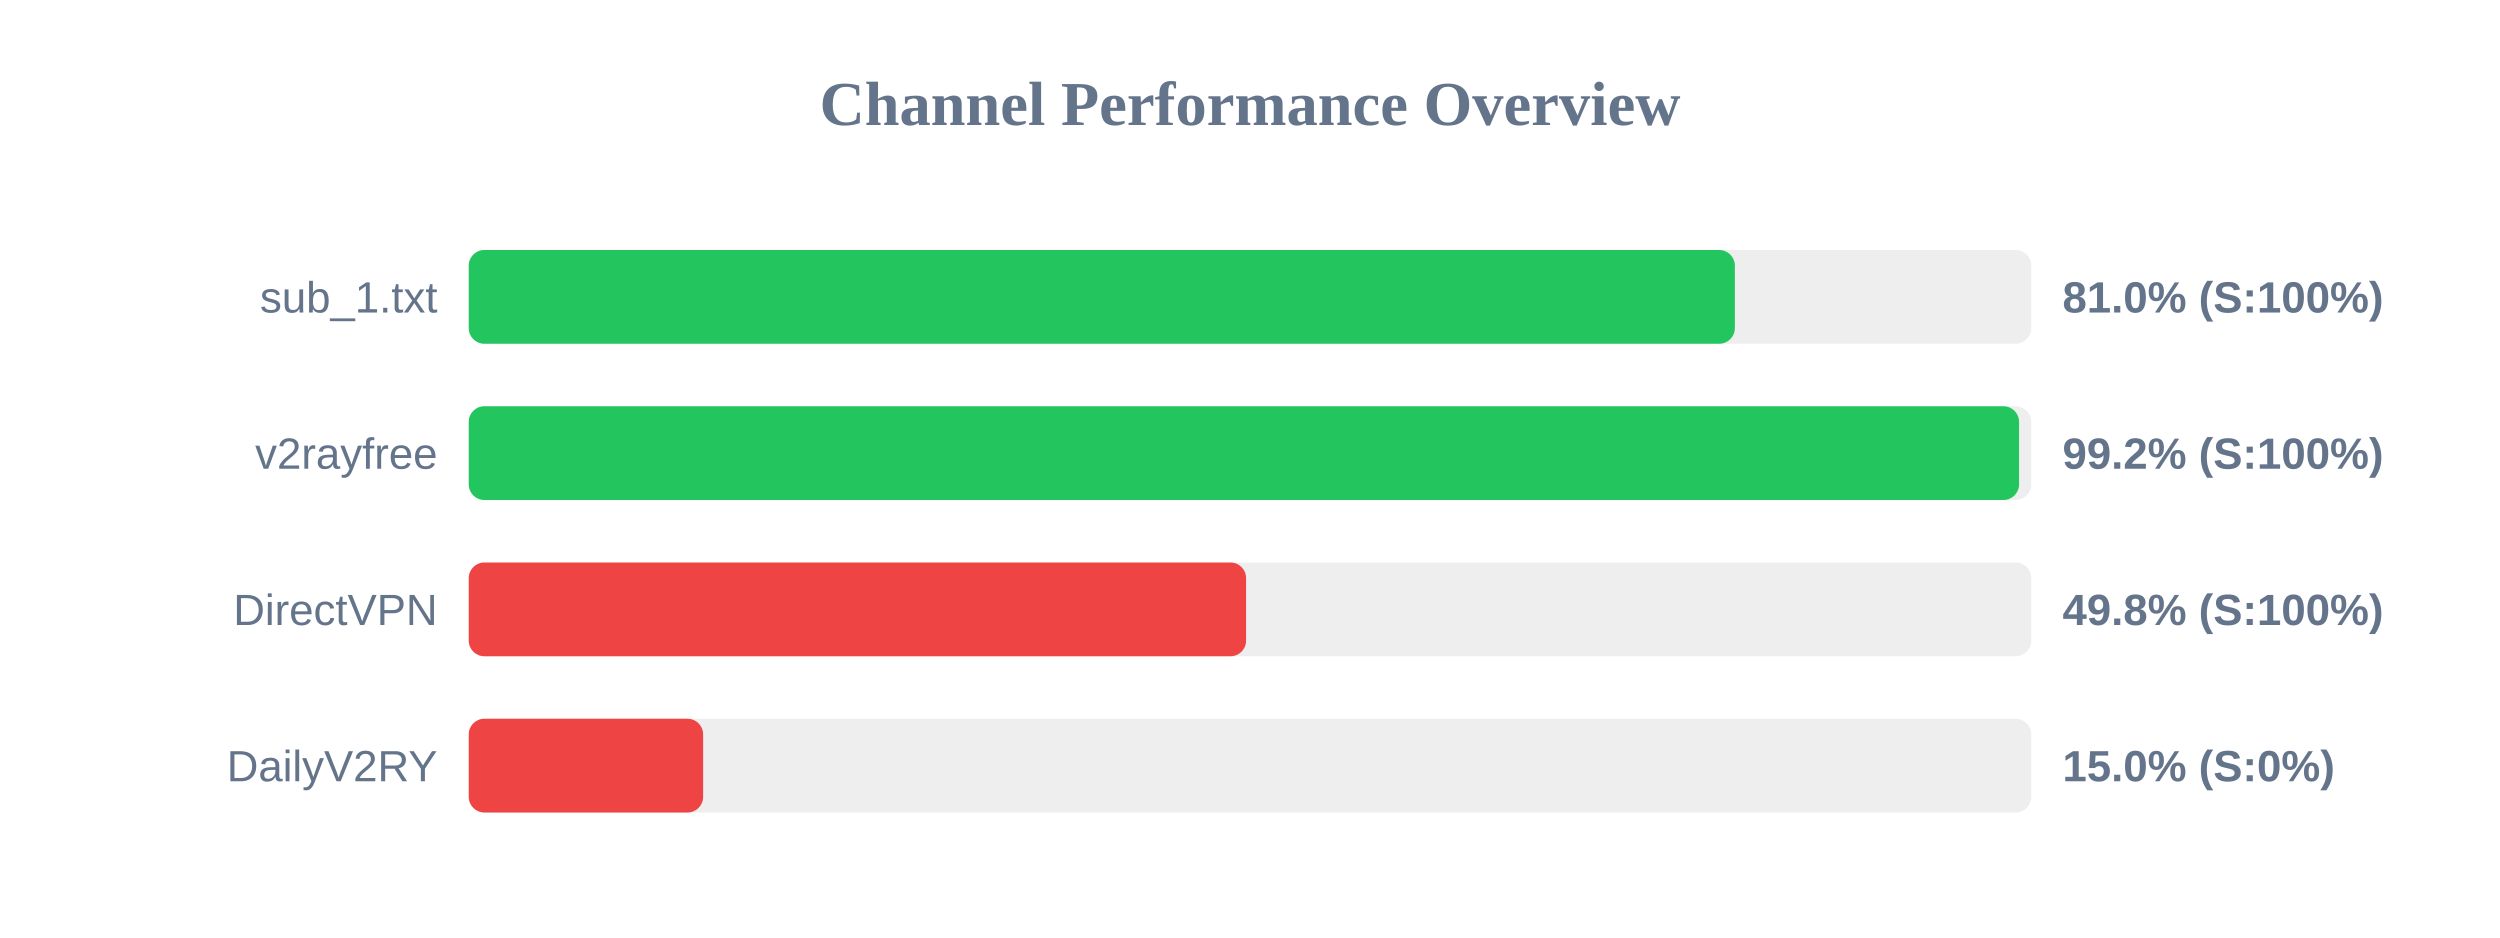
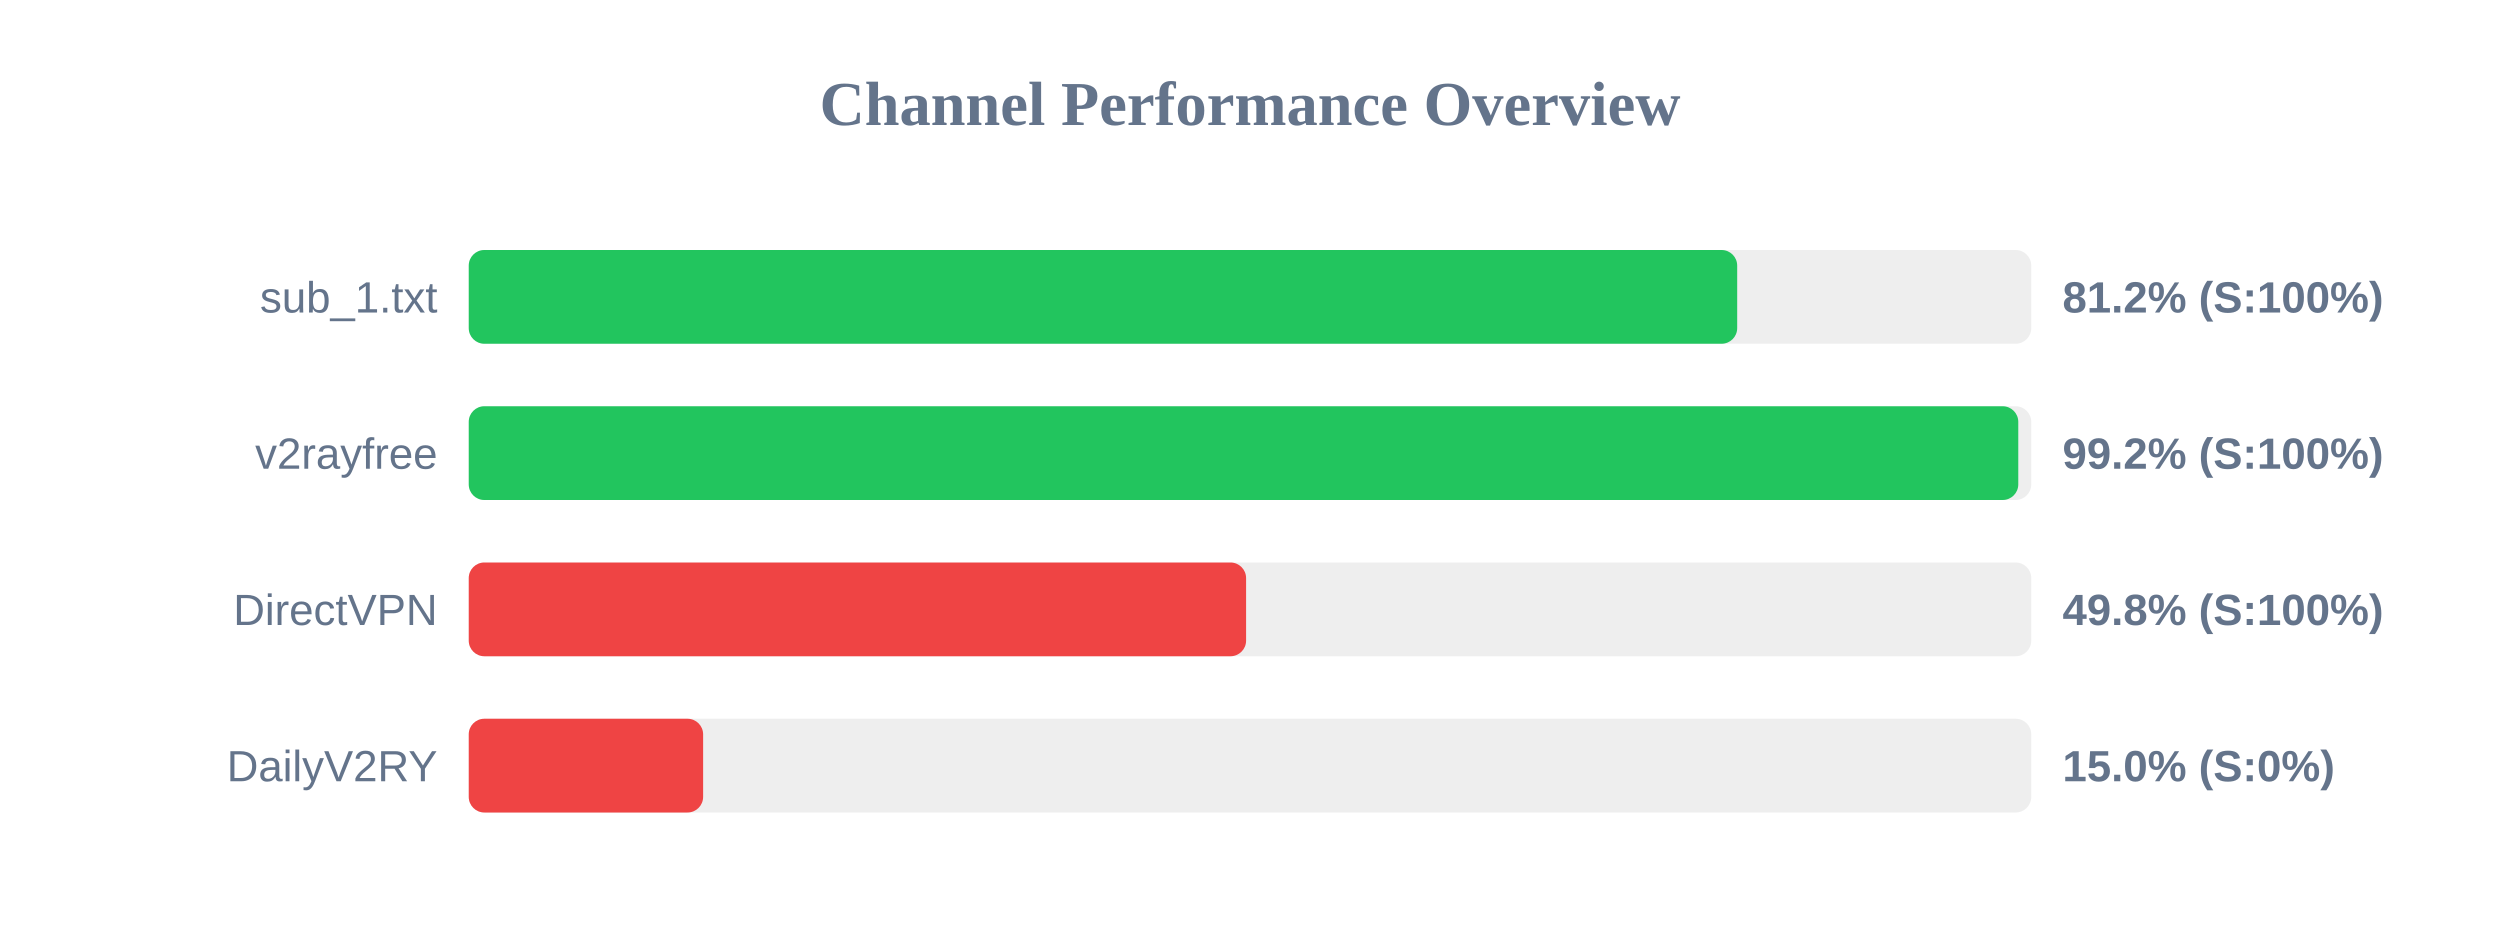
<svg xmlns="http://www.w3.org/2000/svg" width="800" height="300" version="1.1">
  <style>
        .row { font: 14px Arial; fill: #64748b; }
        .score { font: bold 14px Arial; fill: #64748b; }
    </style>
  <text x="400" y="40" text-anchor="middle" font-size="20px" font-weight="bold" fill="#64748b">Channel Performance Overview</text>
  <rect x="150" y="80" width="500" height="30" fill="#eee" rx="5" />
-   <rect x="150" y="80" width="405.15" height="30" fill="#22c55e" rx="5" />
+   <rect x="150" y="80" width="405.9" height="30" fill="#22c55e" rx="5" />
  <text x="140" y="100" text-anchor="end" class="row">sub_1.txt</text>
-   <text x="660" y="100" text-anchor="start" class="score">81.0% (S:100%)</text>
+   <text x="660" y="100" text-anchor="start" class="score">81.2% (S:100%)</text>
  <rect x="150" y="130" width="500" height="30" fill="#eee" rx="5" />
-   <rect x="150" y="130" width="496.1" height="30" fill="#22c55e" rx="5" />
+   <rect x="150" y="130" width="495.85" height="30" fill="#22c55e" rx="5" />
  <text x="140" y="150" text-anchor="end" class="row">v2rayfree</text>
  <text x="660" y="150" text-anchor="start" class="score">99.2% (S:100%)</text>
  <rect x="150" y="180" width="500" height="30" fill="#eee" rx="5" />
  <rect x="150" y="180" width="248.75" height="30" fill="#ef4444" rx="5" />
  <text x="140" y="200" text-anchor="end" class="row">DirectVPN</text>
  <text x="660" y="200" text-anchor="start" class="score">49.8% (S:100%)</text>
  <rect x="150" y="230" width="500" height="30" fill="#eee" rx="5" />
  <rect x="150" y="230" width="75.0" height="30" fill="#ef4444" rx="5" />
  <text x="140" y="250" text-anchor="end" class="row">DailyV2RY</text>
  <text x="660" y="250" text-anchor="start" class="score">15.0% (S:0%)</text>
</svg>
